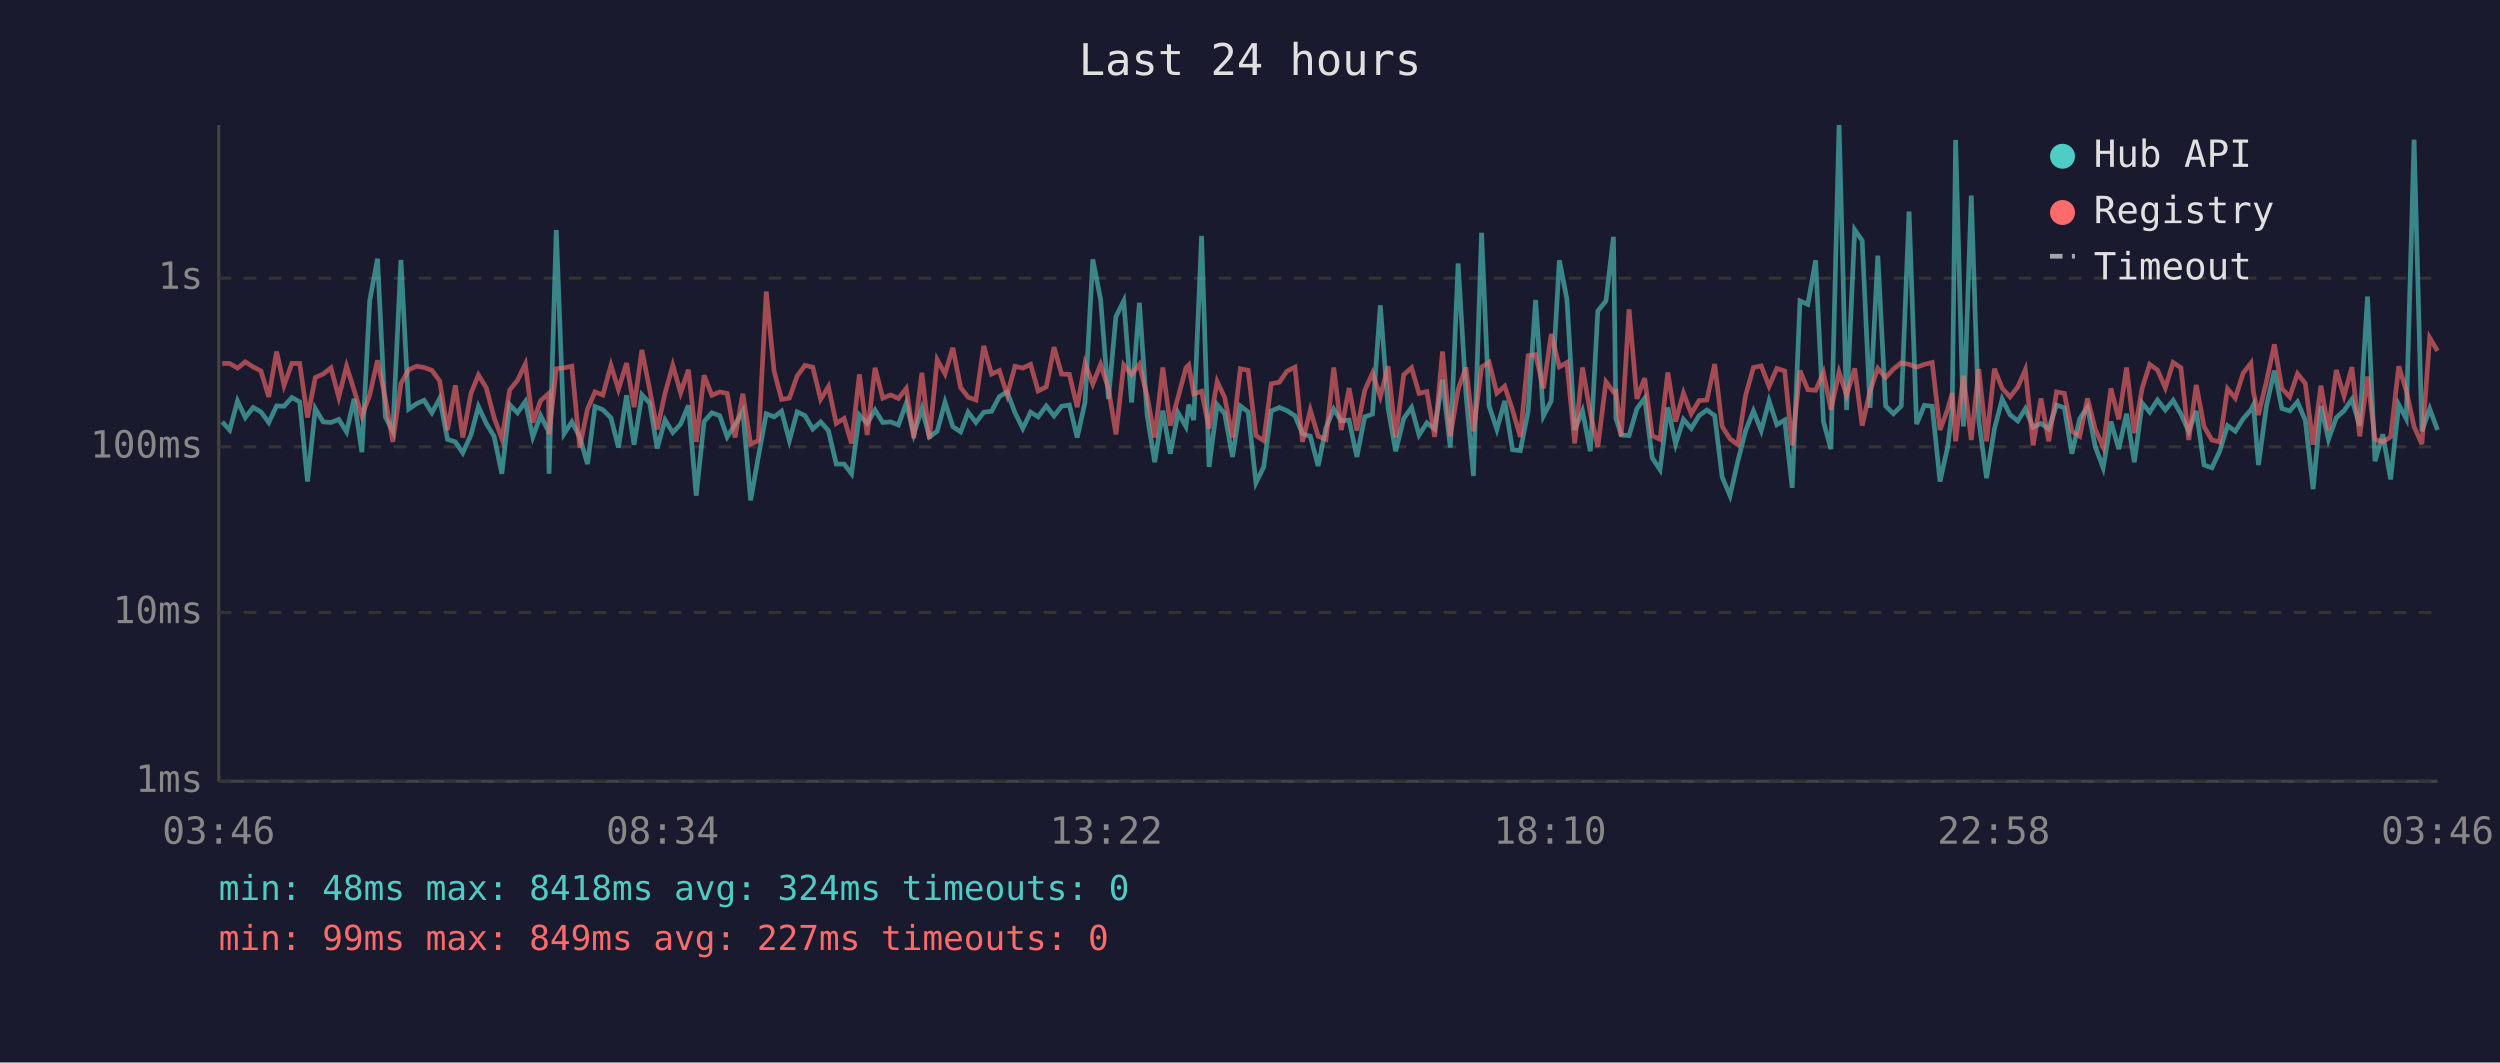
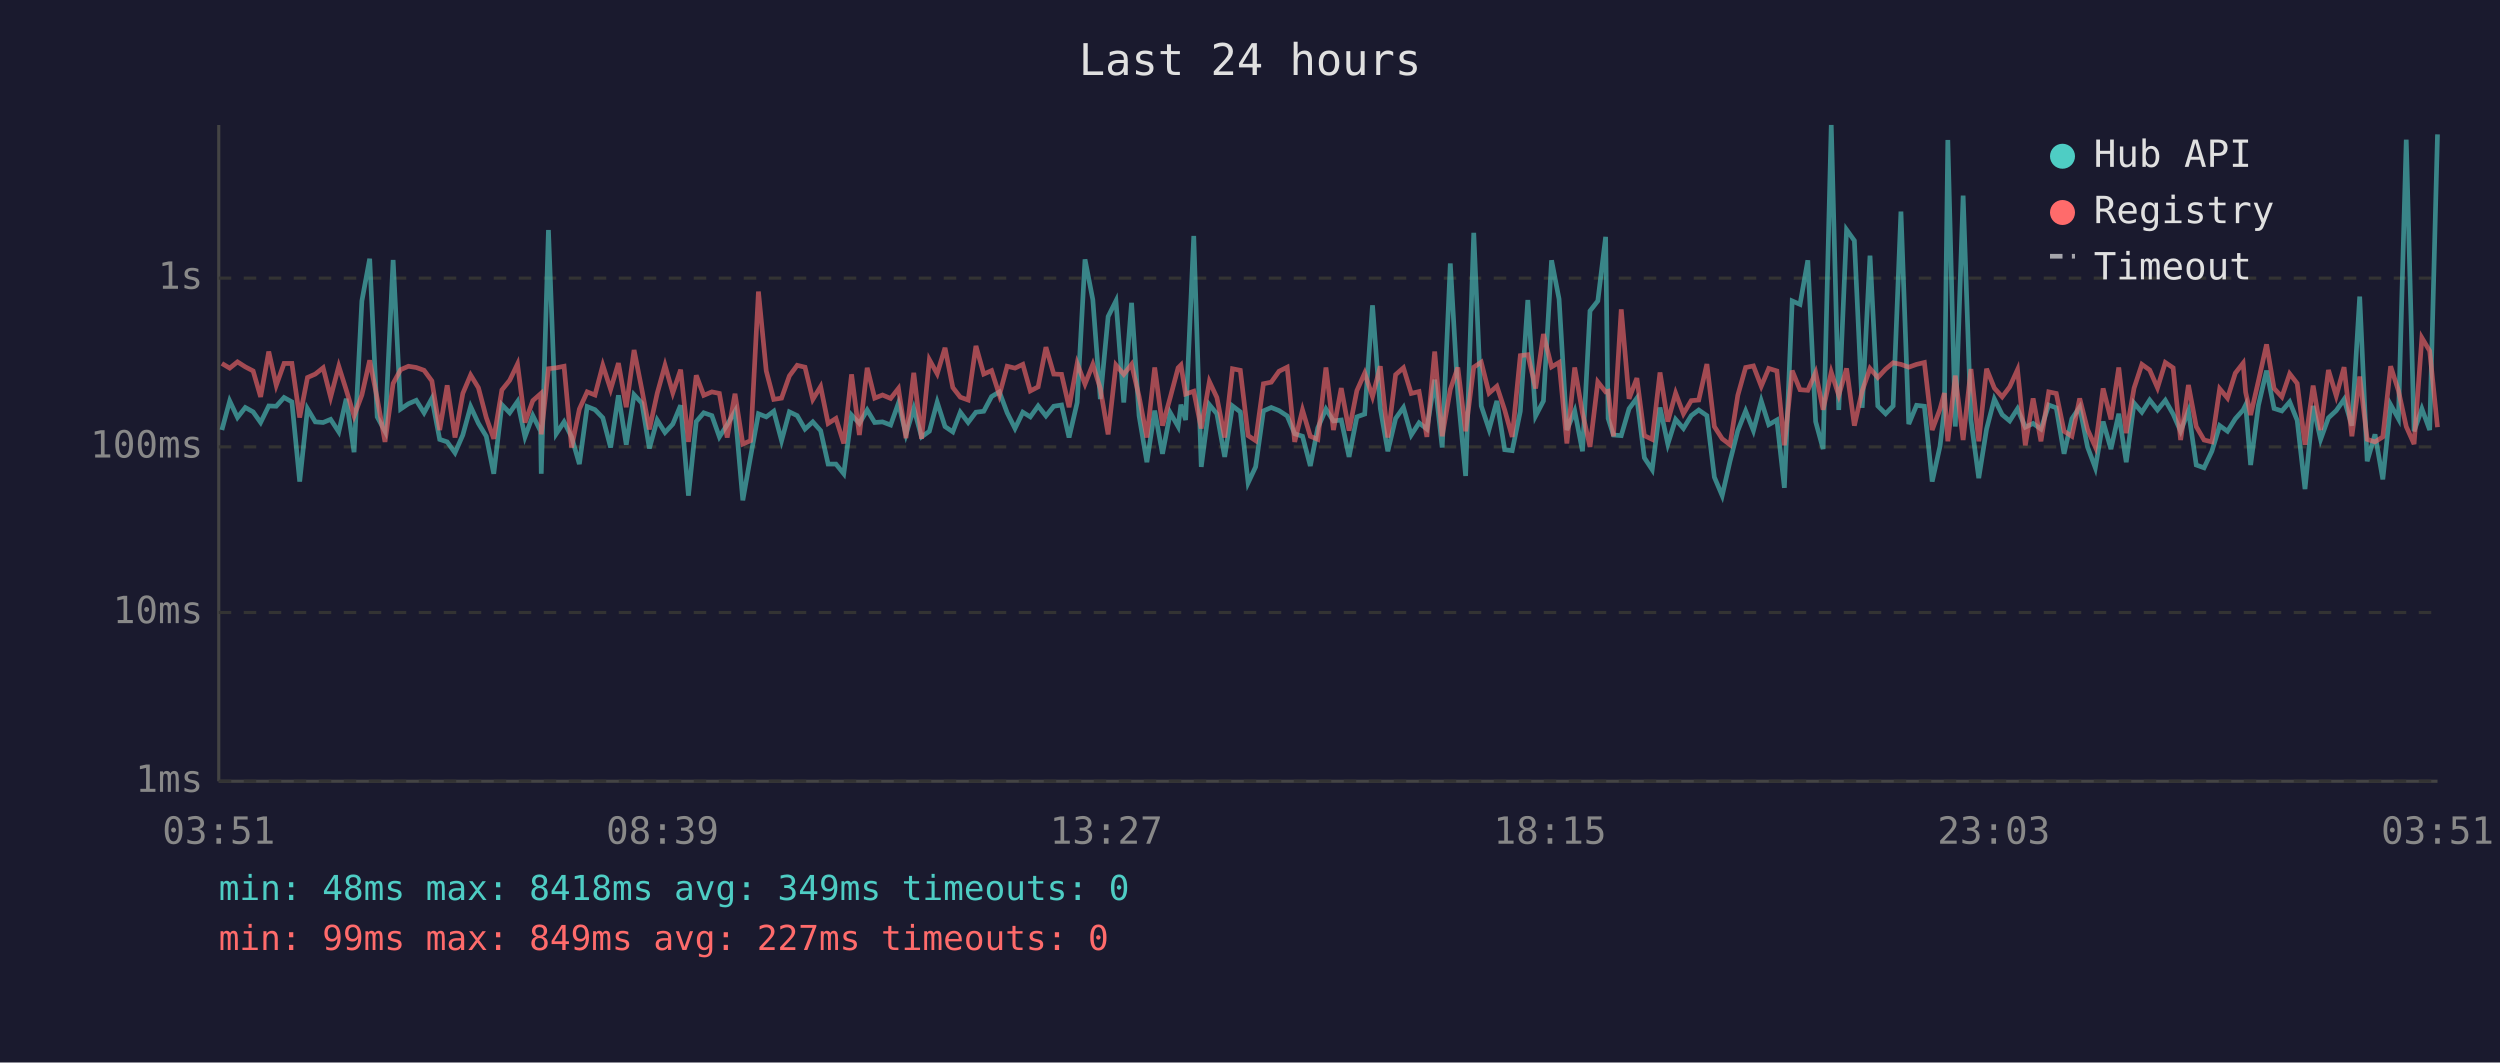
<svg xmlns="http://www.w3.org/2000/svg" viewBox="0 0 800 340" font-family="monospace" font-size="12">
  <rect width="800" height="340" fill="#1a1a2e" />
  <text x="400" y="24" fill="#e0e0e0" font-size="14" text-anchor="middle">Last 24 hours</text>
  <line x1="70" y1="40" x2="70" y2="250" stroke="#444" stroke-width="1" />
  <line x1="70" y1="250" x2="780" y2="250" stroke="#444" stroke-width="1" />
  <line x1="70" y1="250" x2="780" y2="250" stroke="#333" stroke-width="1" stroke-dasharray="4" />
  <text x="65" y="250" fill="#888" text-anchor="end" dominant-baseline="middle">1ms</text>
  <line x1="70" y1="196" x2="780" y2="196" stroke="#333" stroke-width="1" stroke-dasharray="4" />
  <text x="65" y="196" fill="#888" text-anchor="end" dominant-baseline="middle">10ms</text>
  <line x1="70" y1="143" x2="780" y2="143" stroke="#333" stroke-width="1" stroke-dasharray="4" />
  <text x="65" y="143" fill="#888" text-anchor="end" dominant-baseline="middle">100ms</text>
  <line x1="70" y1="89" x2="780" y2="89" stroke="#333" stroke-width="1" stroke-dasharray="4" />
  <text x="65" y="89" fill="#888" text-anchor="end" dominant-baseline="middle">1s</text>
-   <text x="70" y="270" fill="#888" text-anchor="middle">03:46</text>
-   <text x="212" y="270" fill="#888" text-anchor="middle">08:34</text>
-   <text x="354" y="270" fill="#888" text-anchor="middle">13:22</text>
-   <text x="496" y="270" fill="#888" text-anchor="middle">18:10</text>
-   <text x="638" y="270" fill="#888" text-anchor="middle">22:58</text>
-   <text x="780" y="270" fill="#888" text-anchor="middle">03:46</text>
-   <polyline points="71.1,135.0 73.5,137.6 76.0,128.3 78.5,133.6 81.0,130.4 83.5,131.8 86.0,135.2 88.5,129.9 90.9,130.0 93.4,127.2 95.9,128.6 98.4,154.1 100.9,130.8 103.4,135.0 105.9,135.2 108.4,134.2 110.9,138.2 113.3,127.6 115.8,144.7 118.3,96.3 120.8,82.8 123.3,133.4 125.7,138.0 128.3,83.2 130.8,130.9 133.3,129.2 135.7,128.1 138.2,132.1 140.7,127.5 143.2,140.6 145.7,141.4 148.1,144.9 150.7,139.2 153.1,130.1 155.6,135.5 158.1,139.6 160.6,151.6 163.1,129.5 165.6,132.1 168.1,128.5 170.5,139.8 173.0,133.0 175.5,138.0 175.7,151.6 178.0,73.6 180.5,138.8 183.0,135.0 185.5,139.8 188.0,148.5 190.4,130.1 192.9,131.1 195.5,133.7 197.9,143.2 200.5,126.5 202.9,142.3 205.4,126.3 207.9,129.0 210.3,143.5 212.8,134.4 215.3,138.4 217.8,135.7 220.3,129.7 222.8,158.6 225.3,134.9 227.8,132.1 230.3,133.0 232.7,139.8 235.2,135.9 237.7,131.6 240.2,160.1 242.7,146.0 245.2,132.4 247.7,133.4 250.1,131.6 252.6,141.0 255.1,131.8 257.6,133.0 260.1,137.3 262.6,135.0 265.1,137.8 267.6,148.5 270.1,148.5 272.5,151.6 275.0,132.8 277.5,135.5 280.0,131.2 282.5,135.2 285.0,135.0 287.5,136.0 290.0,129.0 292.4,139.0 295.0,130.7 297.4,139.8 299.9,138.0 302.4,128.7 304.9,136.5 307.4,138.2 309.8,131.9 312.3,135.2 314.8,131.9 317.3,131.6 319.8,126.9 322.3,125.4 324.8,132.1 327.3,137.1 329.8,131.9 332.2,133.4 334.8,129.9 337.3,133.1 339.7,130.0 342.2,129.6 344.7,140.0 347.2,128.8 349.7,83.0 352.2,95.9 354.7,127.7 357.1,101.3 359.6,96.3 362.1,128.8 364.6,96.9 367.1,133.0 369.5,147.9 372.1,131.4 374.5,145.2 377.0,132.1 379.5,136.5 380.4,129.5 382.0,134.4 384.5,75.5 386.9,149.4 389.5,129.5 391.9,132.4 394.4,146.2 396.9,129.9 399.4,131.8 401.9,154.5 404.4,149.4 406.8,131.5 409.4,130.4 411.8,131.4 414.4,133.1 416.8,138.8 419.3,139.6 421.8,149.1 424.3,136.9 426.8,130.9 429.2,134.7 431.7,134.4 434.2,146.2 436.7,133.4 439.2,132.5 441.7,97.7 444.2,130.7 446.6,144.4 449.2,133.9 451.7,130.4 454.1,139.2 456.6,135.3 459.1,137.3 461.6,121.5 464.1,143.2 466.6,84.3 469.1,125.9 471.5,152.3 474.1,74.5 476.5,129.9 479.0,137.4 481.5,128.3 484.0,143.9 486.5,144.2 489.0,131.6 491.4,96.0 493.9,133.1 496.4,128.3 499.0,83.3 501.4,95.7 503.9,137.6 506.4,131.5 508.9,144.4 511.3,99.5 513.9,96.3 516.3,75.8 517.1,133.9 518.8,139.2 521.3,139.4 523.8,130.8 526.3,127.4 528.7,146.5 531.2,150.3 533.7,130.4 536.2,142.1 538.7,134.2 541.2,137.1 543.7,133.0 546.2,131.2 548.7,133.0 551.1,152.7 553.6,158.6 556.1,147.6 558.6,137.8 561.1,131.5 563.6,137.8 566.1,128.3 568.6,135.9 571.1,134.4 573.5,156.1 576.0,96.3 578.5,97.4 581.0,83.3 583.5,134.9 585.9,143.7 588.5,40.0 590.9,131.2 593.5,73.5 595.9,77.0 598.4,130.5 600.9,81.8 603.4,129.9 605.9,132.4 608.4,129.9 610.9,67.7 613.3,135.7 615.8,129.7 618.3,130.0 620.8,154.1 623.3,142.8 624.7,131.1 625.8,44.8 628.3,136.5 630.8,62.6 633.2,134.4 635.7,153.0 638.2,137.3 640.7,127.7 643.2,132.7 645.7,134.7 648.1,130.8 650.6,136.7 653.1,135.5 655.6,137.3 658.1,129.6 660.6,130.5 663.0,145.2 665.5,134.0 668.0,130.3 670.5,143.0 673.0,149.7 675.5,134.9 678.0,143.7 680.5,132.4 683.0,147.9 685.5,129.0 687.9,131.9 690.4,128.0 692.9,131.2 695.4,128.1 697.9,132.5 700.4,138.0 702.8,131.5 705.3,148.8 707.8,149.7 710.3,144.4 712.8,136.2 715.3,138.0 717.8,134.0 720.3,131.2 721.1,129.6 722.7,148.8 725.3,129.7 727.8,118.6 730.2,130.7 732.7,131.5 735.2,128.6 737.7,134.5 740.2,156.5 742.7,129.9 745.1,140.6 747.6,133.7 750.1,131.4 752.6,127.8 755.1,136.2 757.6,94.9 760.0,147.6 762.5,139.0 765.0,153.4 767.6,129.5 770.0,134.0 772.5,44.7 775.0,138.0 777.5,130.8 780.0,137.6" fill="none" stroke="#4ecdc4" stroke-width="1.5" opacity="0.6" />
-   <polyline points="71.1,116.3 73.5,116.3 76.0,117.8 78.5,115.8 81.0,117.4 83.5,118.7 86.0,127.0 88.5,112.5 90.9,123.3 93.4,116.3 95.9,116.3 98.4,133.6 100.9,120.8 103.4,119.7 105.9,117.7 108.4,127.1 110.9,117.2 113.3,124.8 115.8,133.1 118.3,126.4 120.8,115.3 123.3,127.5 125.7,141.4 128.3,122.7 130.8,118.3 133.3,117.2 135.7,117.6 138.2,118.5 140.7,121.9 143.2,137.6 145.7,123.3 148.1,140.0 150.7,125.9 153.1,120.0 155.6,124.1 158.1,133.6 160.6,140.4 163.1,124.8 165.6,121.7 168.1,116.5 170.5,135.2 173.0,128.2 175.5,126.0 175.7,139.0 178.0,118.0 180.5,117.7 183.0,117.2 185.5,143.2 188.0,130.9 190.4,125.4 192.9,126.4 195.5,116.9 197.9,124.6 200.5,116.2 202.9,130.3 205.4,112.0 207.9,124.7 210.3,137.4 212.8,125.9 215.3,116.9 217.8,125.7 220.3,118.3 222.8,141.4 225.3,120.1 227.8,126.5 230.3,125.4 232.7,125.9 235.2,140.0 237.7,126.0 240.2,142.1 242.7,141.0 245.2,93.3 247.7,118.7 250.1,127.8 252.6,127.4 255.1,120.3 257.6,116.9 260.1,117.5 262.6,127.8 265.1,123.7 267.6,135.5 270.1,133.9 272.5,141.9 275.0,119.8 277.5,139.2 280.0,117.7 282.5,127.4 285.0,126.4 287.5,127.5 290.0,124.3 292.4,140.2 295.0,119.3 297.4,140.4 299.9,115.1 302.4,119.6 304.9,111.3 307.4,124.0 309.8,127.1 312.3,128.0 314.8,110.7 317.3,119.7 319.8,118.6 322.3,126.4 324.8,117.2 327.3,117.8 329.8,116.6 332.2,125.1 334.8,123.8 337.3,111.1 339.7,119.7 342.2,119.8 344.7,130.3 347.2,116.3 349.7,122.9 352.2,116.6 354.7,124.3 357.1,139.0 359.6,116.8 362.1,119.8 364.6,116.6 367.1,126.9 369.5,140.0 372.1,117.6 374.5,136.2 377.0,127.1 379.5,117.7 380.4,116.8 382.0,126.1 384.5,125.2 386.9,137.1 389.5,122.1 391.9,127.2 394.4,140.0 396.9,118.0 399.4,118.5 401.9,139.4 404.4,141.0 406.8,122.8 409.4,122.3 411.8,118.8 414.4,117.5 416.8,141.4 419.3,131.2 421.8,139.6 424.3,140.6 426.8,117.6 429.2,137.6 431.7,124.2 434.2,137.8 436.7,125.0 439.2,119.4 441.7,126.9 444.2,117.2 446.6,140.0 449.2,119.9 451.7,117.7 454.1,125.9 456.6,125.3 459.1,139.8 461.6,112.5 464.1,139.6 466.6,124.6 469.1,117.6 471.5,138.0 474.1,117.5 476.5,115.9 479.0,125.8 481.5,123.6 484.0,131.2 486.5,139.8 489.0,113.8 491.4,113.5 493.9,124.3 496.4,106.9 499.0,117.4 501.4,116.0 503.9,141.9 506.4,117.6 508.9,132.2 511.3,143.0 513.9,122.2 516.3,125.4 517.1,125.2 518.8,139.6 521.3,99.0 523.8,127.6 526.3,121.0 528.7,139.4 531.2,140.6 533.7,119.2 536.2,134.9 538.7,125.8 541.2,132.4 543.7,128.2 546.2,128.0 548.7,116.5 551.1,136.5 553.6,140.4 556.1,142.3 558.6,126.5 561.1,117.6 563.6,117.1 566.1,123.6 568.6,117.9 571.1,118.7 573.5,142.5 576.0,118.6 578.5,124.7 581.0,124.9 583.5,119.2 585.9,131.1 588.5,119.1 590.9,126.5 593.5,117.9 595.9,136.2 598.4,125.1 600.9,117.9 603.4,120.8 605.9,118.1 608.4,116.1 610.9,116.6 613.3,117.5 615.8,116.6 618.3,116.0 620.8,137.6 623.3,130.9 624.7,125.8 625.8,141.2 628.3,120.2 630.8,140.8 633.2,118.1 635.7,141.2 638.2,118.0 640.7,124.2 643.2,127.0 645.7,123.8 648.1,118.3 650.6,142.5 653.1,127.5 655.6,141.2 658.1,125.4 660.6,125.9 663.0,138.0 665.5,139.6 668.0,127.5 670.5,137.4 673.0,143.0 675.5,124.3 678.0,134.2 680.5,117.6 683.0,138.6 685.5,124.2 687.9,116.6 690.4,118.4 692.9,124.1 695.4,116.0 697.9,117.7 700.4,140.8 702.8,123.2 705.3,136.5 707.8,140.8 710.3,141.4 712.8,124.4 715.3,127.4 717.8,119.4 720.3,116.2 721.1,125.5 722.7,132.8 725.3,121.9 727.8,110.2 730.2,124.3 732.7,127.0 735.2,119.6 737.7,122.7 740.2,142.3 742.7,123.4 745.1,137.6 747.6,118.4 750.1,126.7 752.6,117.5 755.1,139.6 757.6,120.5 760.0,140.6 762.5,141.4 765.0,139.8 767.6,117.2 770.0,125.0 772.5,136.5 775.0,142.1 777.5,108.1 780.0,112.3" fill="none" stroke="#ff6b6b" stroke-width="1.5" opacity="0.6" />
+   <text x="70" y="270" fill="#888" text-anchor="middle">03:51</text>
+   <text x="212" y="270" fill="#888" text-anchor="middle">08:39</text>
+   <text x="354" y="270" fill="#888" text-anchor="middle">13:27</text>
+   <text x="496" y="270" fill="#888" text-anchor="middle">18:15</text>
+   <text x="638" y="270" fill="#888" text-anchor="middle">23:03</text>
+   <text x="780" y="270" fill="#888" text-anchor="middle">03:51</text>
+   <polyline points="71.0,137.6 73.5,128.3 76.0,133.6 78.5,130.4 81.0,131.8 83.4,135.2 86.0,129.9 88.4,130.0 90.9,127.2 93.4,128.6 95.9,154.1 98.4,130.8 100.9,135.0 103.4,135.2 105.8,134.2 108.4,138.2 110.8,127.6 113.3,144.7 115.8,96.3 118.3,82.8 120.7,133.4 123.2,138.0 125.8,83.2 128.2,130.9 130.7,129.2 133.2,128.1 135.7,132.1 138.2,127.5 140.7,140.6 143.1,141.4 145.6,144.9 148.1,139.2 150.6,130.1 153.1,135.5 155.6,139.6 158.0,151.6 160.6,129.5 163.1,132.1 165.6,128.5 168.0,139.8 170.5,133.0 173.0,138.0 173.2,151.6 175.5,73.6 178.0,138.8 180.5,135.0 182.9,139.8 185.4,148.5 187.9,130.1 190.4,131.1 192.9,133.7 195.4,143.2 197.9,126.5 200.4,142.3 202.9,126.3 205.4,129.0 207.8,143.5 210.3,134.4 212.8,138.4 215.3,135.7 217.8,129.7 220.3,158.6 222.8,134.9 225.2,132.1 227.8,133.0 230.2,139.8 232.7,135.9 235.2,131.6 237.7,160.1 240.2,146.0 242.7,132.4 245.2,133.4 247.6,131.6 250.1,141.0 252.6,131.8 255.1,133.0 257.6,137.3 260.1,135.0 262.6,137.8 265.0,148.5 267.5,148.5 270.0,151.6 272.5,132.8 275.0,135.5 277.5,131.2 279.9,135.2 282.4,135.0 285.0,136.0 287.5,129.0 289.9,139.0 292.4,130.7 294.9,139.8 297.4,138.0 299.9,128.7 302.4,136.5 304.9,138.2 307.3,131.9 309.8,135.2 312.3,131.9 314.8,131.6 317.3,126.9 319.8,125.4 322.3,132.1 324.8,137.1 327.3,131.9 329.7,133.4 332.2,129.9 334.7,133.1 337.2,130.0 339.7,129.6 342.1,140.0 344.7,128.8 347.2,83.0 349.7,95.9 352.1,127.7 354.6,101.3 357.1,96.3 359.6,128.8 362.1,96.9 364.5,133.0 367.0,147.9 369.5,131.4 372.0,145.2 374.5,132.1 377.0,136.5 377.9,129.5 379.4,134.4 382.0,75.5 384.4,149.4 387.0,129.5 389.4,132.4 391.9,146.2 394.4,129.9 396.9,131.8 399.4,154.5 401.8,149.4 404.3,131.5 406.8,130.4 409.3,131.4 411.9,133.1 414.3,138.8 416.8,139.6 419.3,149.1 421.7,136.9 424.3,130.9 426.7,134.7 429.2,134.4 431.7,146.2 434.2,133.4 436.7,132.5 439.2,97.7 441.7,130.7 444.1,144.4 446.6,133.9 449.1,130.4 451.6,139.2 454.1,135.3 456.6,137.3 459.1,121.5 461.5,143.2 464.1,84.3 466.5,125.9 469.0,152.3 471.6,74.5 474.0,129.9 476.5,137.4 479.0,128.3 481.5,143.9 483.9,144.2 486.5,131.6 488.9,96.0 491.4,133.1 493.9,128.3 496.5,83.3 498.9,95.7 501.4,137.6 503.9,131.5 506.4,144.4 508.8,99.5 511.3,96.3 513.8,75.8 514.6,133.9 516.3,139.2 518.8,139.4 521.3,130.8 523.8,127.4 526.2,146.5 528.7,150.3 531.2,130.4 533.7,142.1 536.2,134.2 538.7,137.1 541.2,133.0 543.6,131.2 546.2,133.0 548.6,152.7 551.1,158.6 553.6,147.6 556.1,137.8 558.6,131.5 561.1,137.8 563.6,128.3 566.0,135.9 568.6,134.4 571.0,156.1 573.5,96.3 576.0,97.4 578.5,83.3 581.0,134.9 583.4,143.7 586.0,40.0 588.4,131.2 590.9,73.5 593.4,77.0 595.9,130.5 598.4,81.8 600.9,129.9 603.4,132.4 605.8,129.9 608.3,67.7 610.8,135.7 613.3,129.7 615.8,130.0 618.3,154.1 620.8,142.8 622.2,131.1 623.3,44.8 625.7,136.5 628.2,62.6 630.7,134.4 633.2,153.0 635.7,137.3 638.2,127.7 640.7,132.7 643.1,134.7 645.6,130.8 648.1,136.7 650.6,135.5 653.1,137.3 655.6,129.6 658.0,130.5 660.5,145.2 663.0,134.0 665.5,130.3 668.0,143.0 670.5,149.7 673.0,134.9 675.5,143.7 678.0,132.4 680.4,147.9 682.9,129.0 685.4,131.9 687.9,128.0 690.4,131.2 692.9,128.1 695.4,132.5 697.8,138.0 700.3,131.5 702.8,148.8 705.3,149.7 707.8,144.4 710.3,136.2 712.8,138.0 715.3,134.0 717.8,131.2 718.6,129.6 720.2,148.8 722.7,129.7 725.3,118.6 727.7,130.7 730.2,131.5 732.7,128.6 735.1,134.5 737.6,156.5 740.2,129.9 742.6,140.6 745.1,133.7 747.6,131.4 750.1,127.8 752.6,136.2 755.1,94.9 757.5,147.6 760.0,139.0 762.5,153.4 765.0,129.5 767.5,134.0 770.0,44.7 772.5,138.0 775.0,130.8 777.5,137.6 780.0,43.0" fill="none" stroke="#4ecdc4" stroke-width="1.5" opacity="0.6" />
+   <polyline points="71.0,116.3 73.5,117.8 76.0,115.8 78.5,117.4 81.0,118.7 83.4,127.0 86.0,112.5 88.4,123.3 90.9,116.3 93.4,116.3 95.9,133.6 98.4,120.8 100.9,119.7 103.4,117.7 105.8,127.1 108.4,117.2 110.8,124.8 113.3,133.1 115.8,126.4 118.3,115.3 120.7,127.5 123.2,141.4 125.8,122.7 128.2,118.3 130.7,117.2 133.2,117.6 135.7,118.5 138.2,121.9 140.7,137.6 143.1,123.3 145.6,140.0 148.1,125.9 150.6,120.0 153.1,124.1 155.6,133.6 158.0,140.4 160.6,124.8 163.1,121.7 165.6,116.5 168.0,135.2 170.5,128.2 173.0,126.0 173.2,139.0 175.5,118.0 178.0,117.7 180.5,117.2 182.9,143.2 185.4,130.9 187.9,125.4 190.4,126.4 192.9,116.9 195.4,124.6 197.9,116.2 200.4,130.3 202.9,112.0 205.4,124.7 207.8,137.4 210.3,125.9 212.8,116.9 215.3,125.7 217.8,118.3 220.3,141.4 222.8,120.1 225.2,126.5 227.8,125.4 230.2,125.9 232.7,140.0 235.2,126.0 237.7,142.1 240.2,141.0 242.7,93.3 245.2,118.7 247.6,127.8 250.1,127.4 252.6,120.3 255.1,116.9 257.6,117.5 260.1,127.8 262.6,123.7 265.0,135.5 267.5,133.9 270.0,141.9 272.5,119.8 275.0,139.2 277.5,117.7 279.9,127.4 282.4,126.4 285.0,127.5 287.5,124.3 289.9,140.2 292.4,119.3 294.9,140.4 297.4,115.1 299.9,119.6 302.4,111.3 304.9,124.0 307.3,127.1 309.8,128.0 312.3,110.7 314.8,119.7 317.3,118.6 319.8,126.4 322.3,117.2 324.8,117.8 327.3,116.6 329.7,125.1 332.2,123.8 334.7,111.1 337.2,119.7 339.7,119.8 342.1,130.3 344.7,116.3 347.2,122.9 349.7,116.6 352.1,124.3 354.6,139.0 357.1,116.8 359.6,119.8 362.1,116.6 364.5,126.9 367.0,140.0 369.5,117.6 372.0,136.2 374.5,127.1 377.0,117.7 377.9,116.8 379.4,126.1 382.0,125.2 384.4,137.1 387.0,122.1 389.4,127.2 391.9,140.0 394.4,118.0 396.9,118.5 399.4,139.4 401.8,141.0 404.3,122.8 406.8,122.3 409.3,118.8 411.9,117.5 414.3,141.4 416.8,131.2 419.3,139.6 421.7,140.6 424.3,117.6 426.7,137.6 429.2,124.2 431.7,137.8 434.2,125.0 436.7,119.4 439.2,126.9 441.7,117.2 444.1,140.0 446.6,119.9 449.1,117.7 451.6,125.9 454.1,125.3 456.6,139.8 459.1,112.5 461.5,139.6 464.1,124.6 466.5,117.6 469.0,138.0 471.6,117.5 474.0,115.9 476.5,125.8 479.0,123.6 481.5,131.2 483.9,139.8 486.5,113.8 488.9,113.5 491.4,124.3 493.9,106.9 496.5,117.4 498.9,116.0 501.4,141.9 503.9,117.6 506.4,132.2 508.8,143.0 511.3,122.2 513.8,125.4 514.6,125.2 516.3,139.6 518.8,99.0 521.3,127.6 523.8,121.0 526.2,139.4 528.7,140.6 531.2,119.2 533.7,134.9 536.2,125.8 538.7,132.4 541.2,128.2 543.6,128.0 546.2,116.5 548.6,136.5 551.1,140.4 553.6,142.3 556.1,126.5 558.6,117.6 561.1,117.1 563.6,123.6 566.0,117.9 568.6,118.7 571.0,142.5 573.5,118.6 576.0,124.7 578.5,124.9 581.0,119.2 583.4,131.1 586.0,119.1 588.4,126.5 590.9,117.9 593.4,136.2 595.9,125.1 598.4,117.9 600.9,120.8 603.4,118.1 605.8,116.1 608.3,116.6 610.8,117.5 613.3,116.6 615.8,116.0 618.3,137.6 620.8,130.9 622.2,125.8 623.3,141.2 625.7,120.2 628.2,140.8 630.7,118.1 633.2,141.2 635.7,118.0 638.2,124.2 640.7,127.0 643.1,123.8 645.6,118.3 648.1,142.5 650.6,127.5 653.1,141.2 655.6,125.4 658.0,125.9 660.5,138.0 663.0,139.6 665.5,127.5 668.0,137.4 670.5,143.0 673.0,124.3 675.5,134.2 678.0,117.6 680.4,138.6 682.9,124.2 685.4,116.6 687.9,118.4 690.4,124.1 692.9,116.0 695.4,117.7 697.8,140.8 700.3,123.2 702.8,136.5 705.3,140.8 707.8,141.4 710.3,124.4 712.8,127.4 715.3,119.4 717.8,116.2 718.6,125.5 720.2,132.8 722.7,121.9 725.3,110.2 727.7,124.3 730.2,127.0 732.7,119.6 735.1,122.7 737.6,142.3 740.2,123.4 742.6,137.6 745.1,118.4 747.6,126.7 750.1,117.5 752.6,139.6 755.1,120.5 757.5,140.6 760.0,141.4 762.5,139.8 765.0,117.2 767.5,125.0 770.0,136.5 772.5,142.1 775.0,108.1 777.5,112.3 780.0,136.7" fill="none" stroke="#ff6b6b" stroke-width="1.5" opacity="0.6" />
  <circle cx="660" cy="50" r="4" fill="#4ecdc4" />
  <text x="670" y="50" fill="#e0e0e0" dominant-baseline="middle">Hub API</text>
  <circle cx="660" cy="68" r="4" fill="#ff6b6b" />
  <text x="670" y="68" fill="#e0e0e0" dominant-baseline="middle">Registry</text>
  <line x1="656" y1="82" x2="664" y2="82" stroke="#e0e0e0" stroke-width="1.5" stroke-dasharray="4,3" opacity="0.7" />
  <text x="670" y="86" fill="#e0e0e0" dominant-baseline="middle">Timeout</text>
-   <text x="70" y="288" fill="#4ecdc4" font-size="11">min: 48ms  max: 8418ms  avg: 324ms  timeouts: 0</text>
+   <text x="70" y="288" fill="#4ecdc4" font-size="11">min: 48ms  max: 8418ms  avg: 349ms  timeouts: 0</text>
  <text x="70" y="304" fill="#ff6b6b" font-size="11">min: 99ms  max: 849ms  avg: 227ms  timeouts: 0</text>
</svg>
